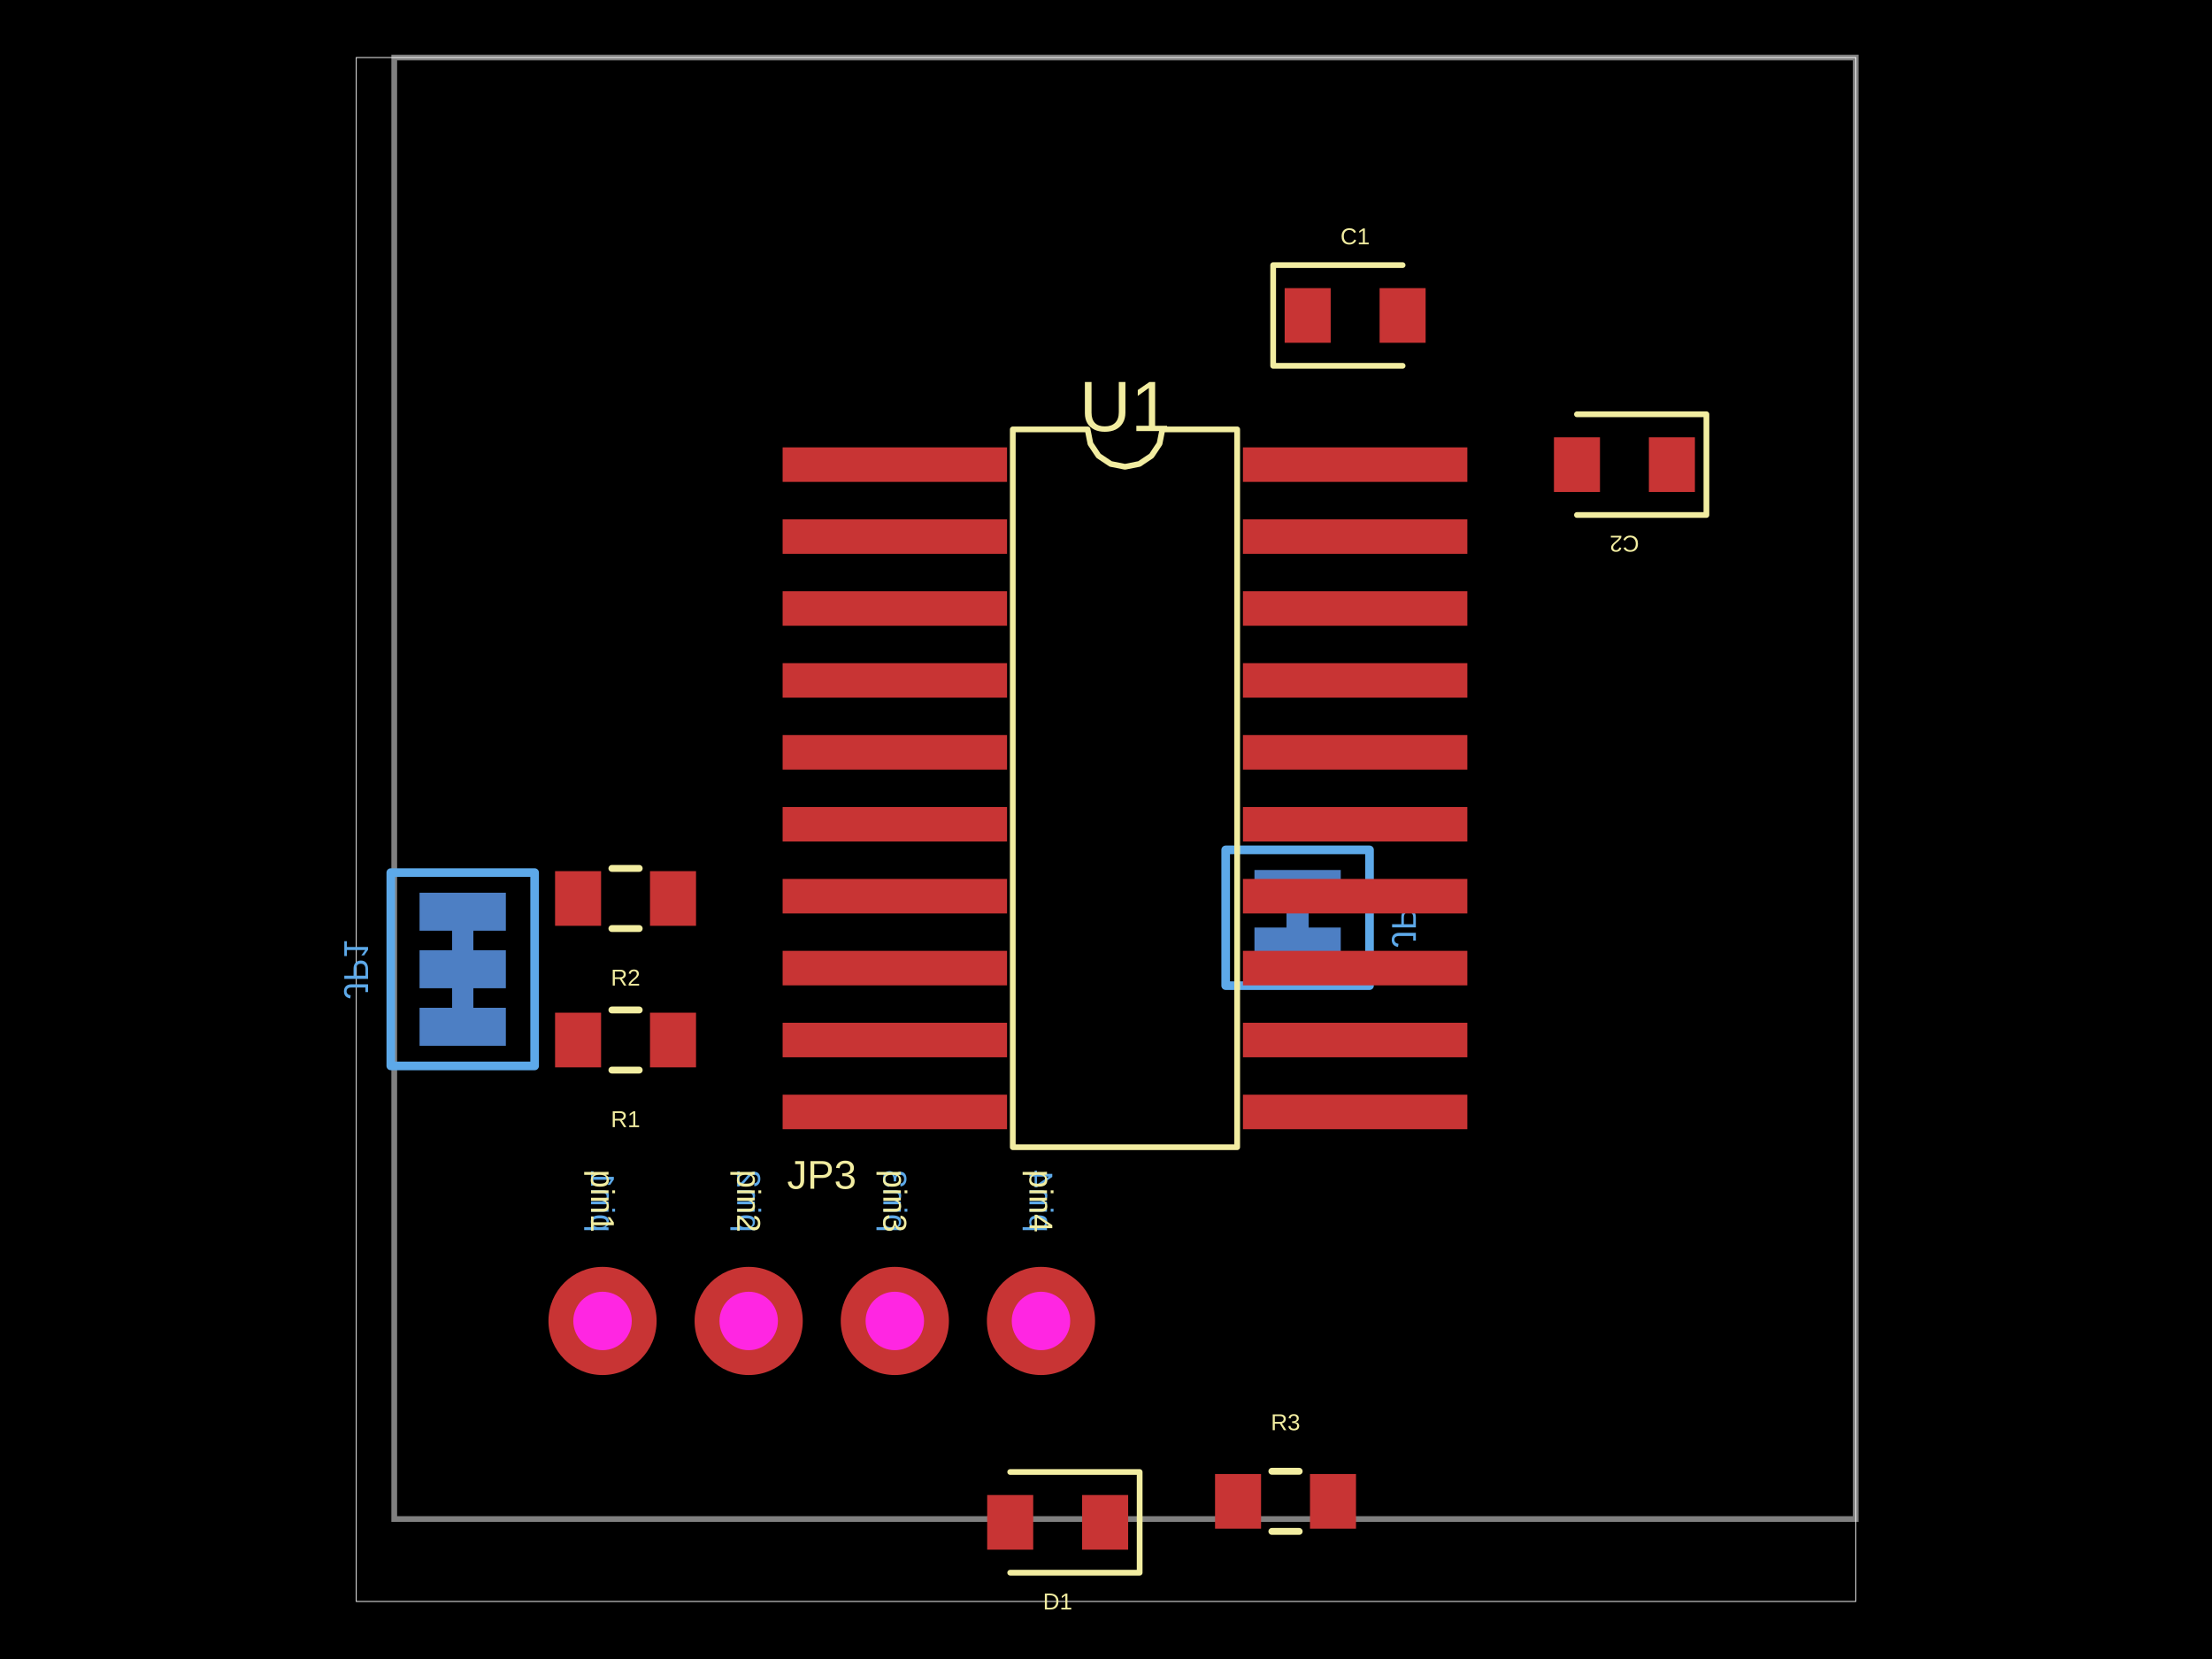
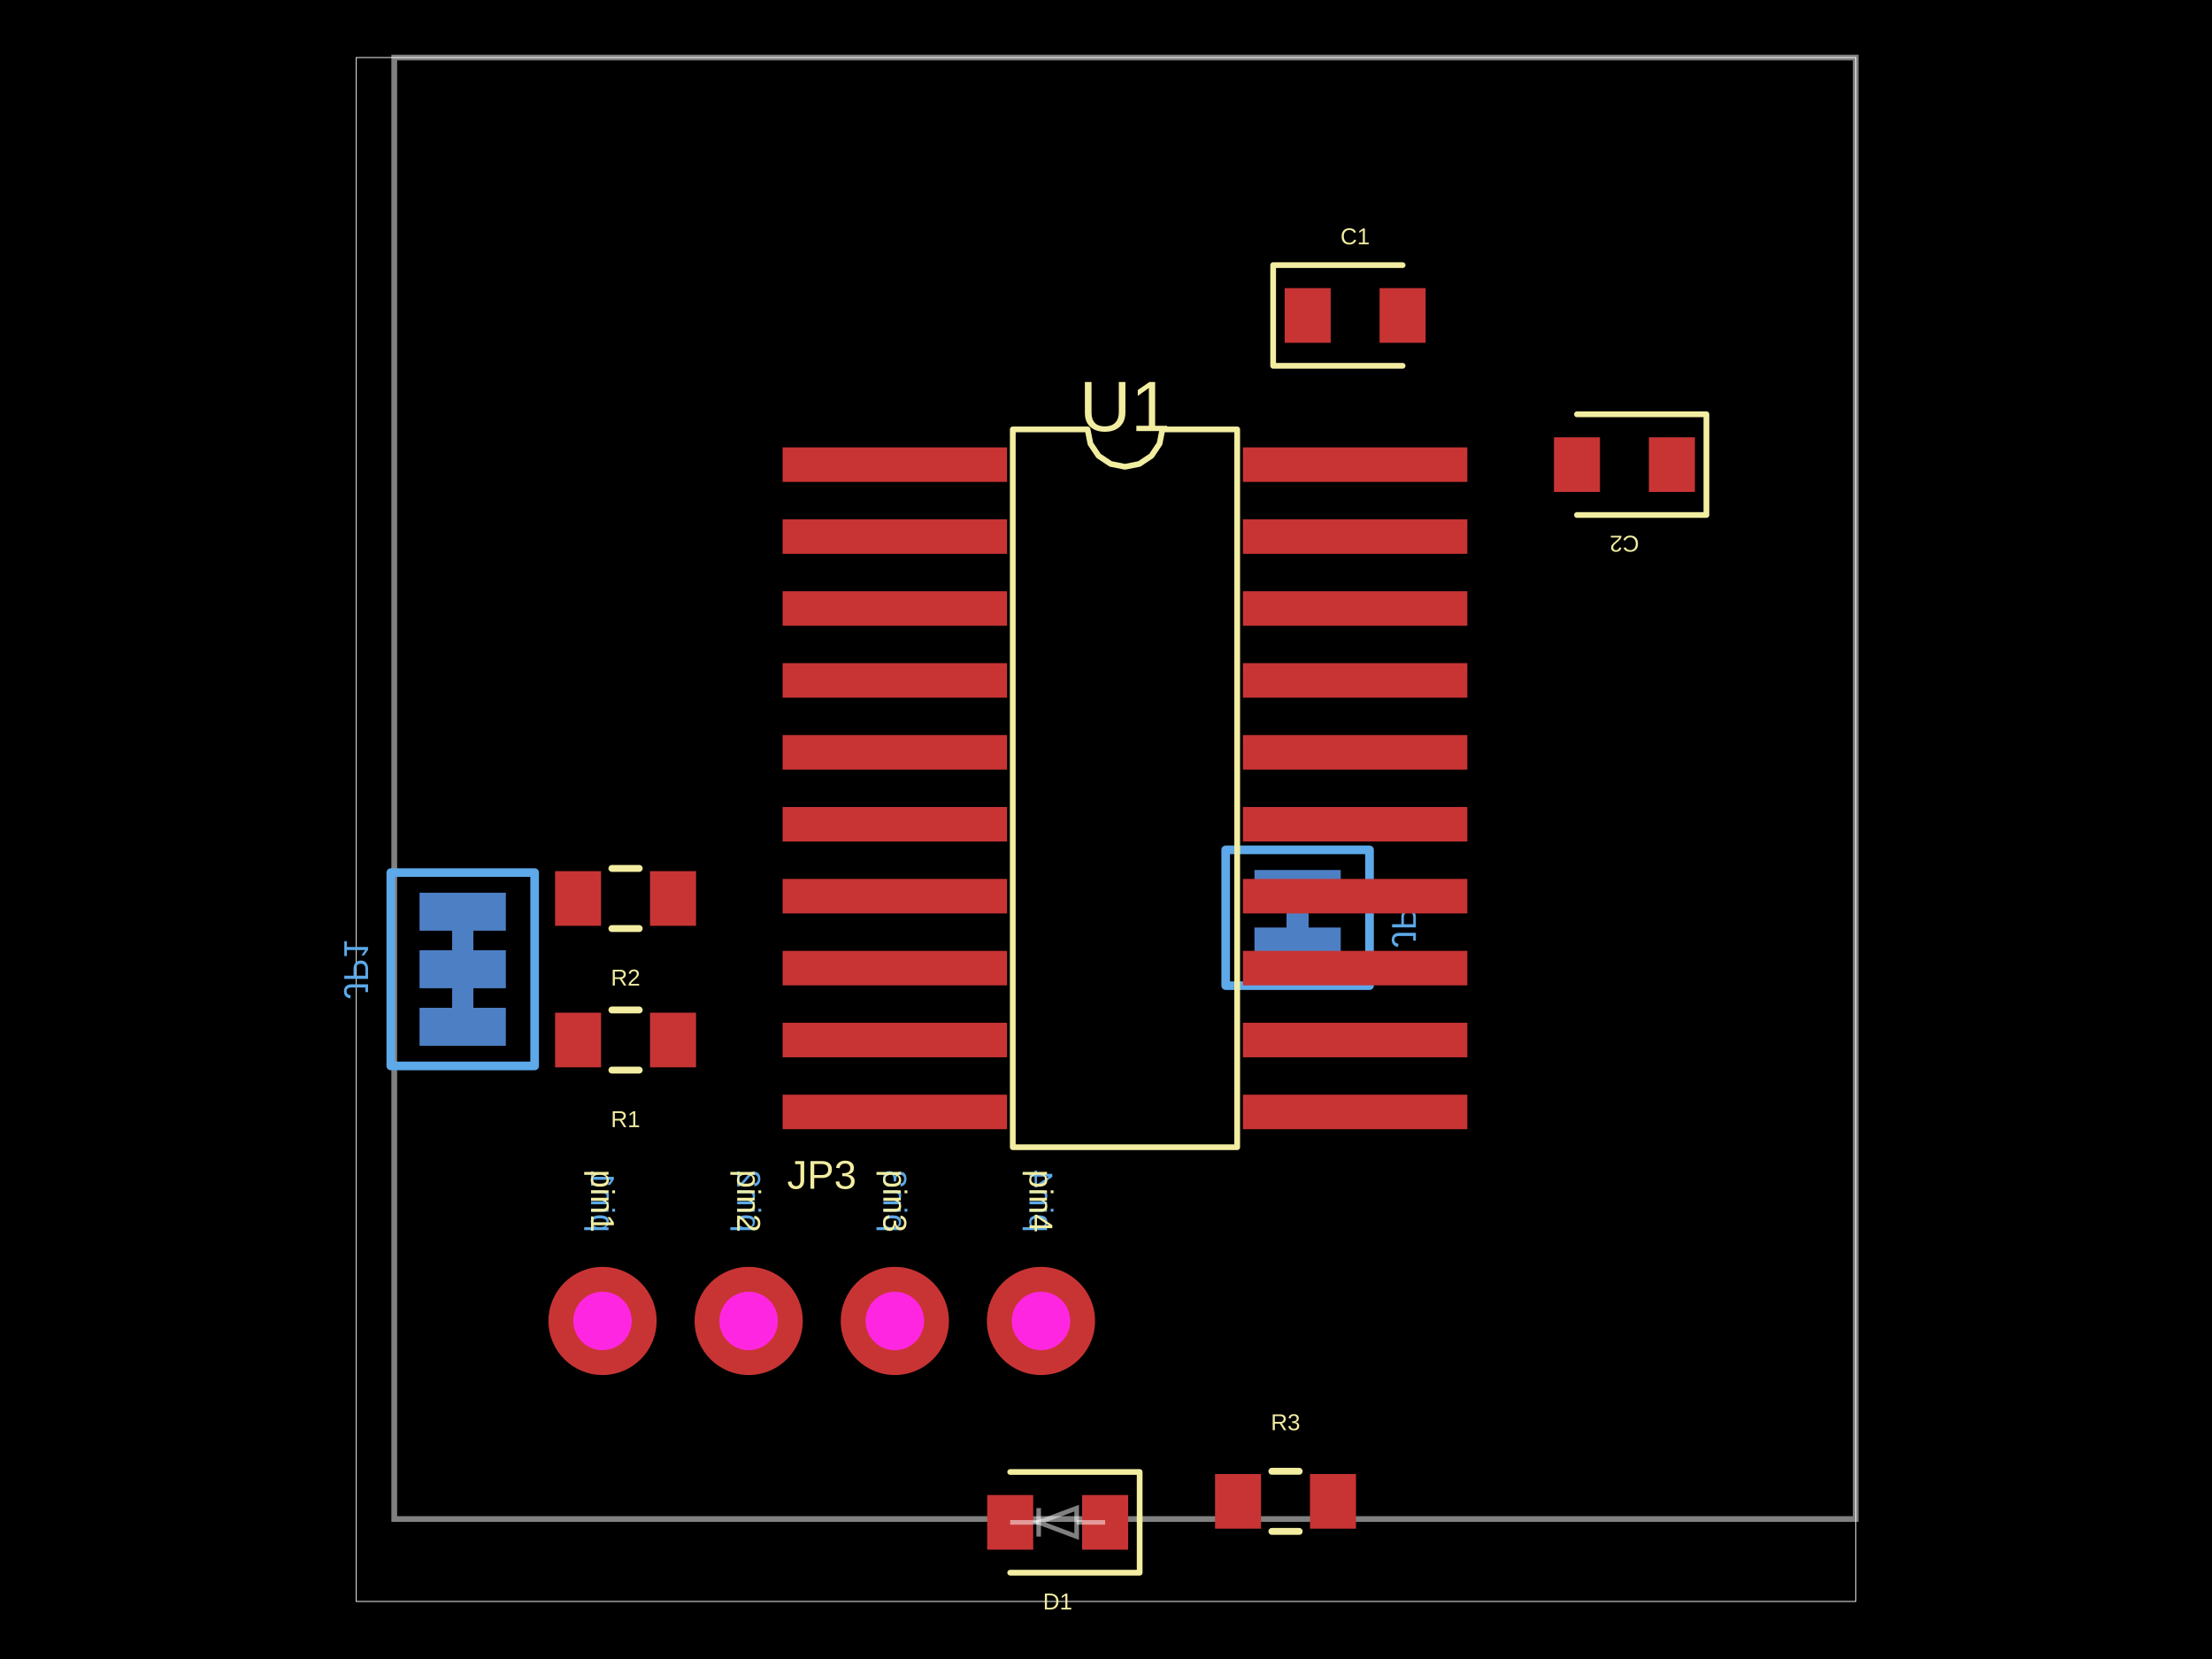
- <svg xmlns="http://www.w3.org/2000/svg" width="800" height="600" data-software-used-string="@tscircuit/core@0.0.1813">
+ <svg xmlns="http://www.w3.org/2000/svg" width="800" height="600" data-software-used-string="@tscircuit/core@0.0.1879">
  <style />
  <rect class="boundary" x="0" y="0" fill="#000" width="800" height="600" data-type="pcb_background" data-pcb-layer="global" />
  <rect class="pcb-boundary" fill="none" stroke="#fff" stroke-width="0.3" x="128.848" y="20.81" width="542.305" height="558.38" data-type="pcb_boundary" data-pcb-layer="global" />
  <path class="pcb-board" d="M 142.582 549.38 L 671.152 549.38 L 671.152 20.81 L 142.582 20.81 Z" fill="none" stroke="rgba(255, 255, 255, 0.5)" stroke-width="2.081" data-type="pcb_board" data-pcb-layer="board" />
  <rect class="pcb-pad" fill="rgb(77, 127, 196)" x="151.738" y="322.865" width="31.215" height="13.735" data-type="pcb_smtpad" data-pcb-layer="bottom" data-pad-name="JP1.pin1" />
  <rect class="pcb-pad" fill="rgb(77, 127, 196)" x="151.738" y="343.675" width="31.215" height="13.735" data-type="pcb_smtpad" data-pcb-layer="bottom" data-pad-name="JP1.pin2" />
  <rect class="pcb-pad" fill="rgb(77, 127, 196)" x="151.738" y="364.485" width="31.215" height="13.735" data-type="pcb_smtpad" data-pcb-layer="bottom" data-pad-name="JP1.pin3" />
  <path class="pcb-trace" stroke="rgb(77, 127, 196)" fill="none" d="M 167.346 336.599 L 167.346 343.675" stroke-width="7.804" stroke-linecap="round" stroke-linejoin="round" shape-rendering="crispEdges" data-type="pcb_trace" data-pcb-layer="bottom" />
  <path class="pcb-trace" stroke="rgb(77, 127, 196)" fill="none" d="M 167.346 357.409 L 167.346 364.485" stroke-width="7.804" stroke-linecap="round" stroke-linejoin="round" shape-rendering="crispEdges" data-type="pcb_trace" data-pcb-layer="bottom" />
  <rect class="pcb-pad" fill="rgb(77, 127, 196)" x="453.689" y="335.455" width="31.215" height="13.735" data-type="pcb_smtpad" data-pcb-layer="bottom" data-pad-name="JP2.pin1" />
  <rect class="pcb-pad" fill="rgb(77, 127, 196)" x="453.689" y="314.645" width="31.215" height="13.735" data-type="pcb_smtpad" data-pcb-layer="bottom" data-pad-name="JP2.pin2" data-pad-net-name="V3_3" />
  <path class="pcb-trace" stroke="rgb(77, 127, 196)" fill="none" d="M 469.297 335.455 L 469.297 328.379" stroke-width="7.804" stroke-linecap="round" stroke-linejoin="round" shape-rendering="crispEdges" data-type="pcb_trace" data-pcb-layer="bottom" />
  <path class="pcb-silkscreen pcb-silkscreen-bottom" d="M 193.358 315.581 L 193.358 385.502 L 141.334 385.502 L 141.334 315.581 L 193.358 315.581 Z" fill="none" stroke="#5da9e9" stroke-width="3.121" stroke-linecap="round" stroke-linejoin="round" data-pcb-component-id="pcb_component_7" data-pcb-silkscreen-path-id="pcb_silkscreen_path_10" data-type="pcb_silkscreen_path" data-pcb-layer="bottom" />
  <text x="0" y="0" dx="0" dy="0" fill="#5da9e9" font-family="Arial, sans-serif" font-size="12.486" text-anchor="middle" dominant-baseline="central" transform="matrix(1.8369701987210297e-16,-1,-1,-1.8369701987210297e-16,128.8477,350.5419)" class="pcb-silkscreen-text pcb-silkscreen-bottom" data-pcb-silkscreen-text-id="pcb_silkscreen_text_7" stroke="none" data-type="pcb_silkscreen_text" data-pcb-layer="bottom">JP1</text>
  <path class="pcb-silkscreen pcb-silkscreen-bottom" d="M 443.284 356.473 L 443.284 307.361 L 495.309 307.361 L 495.309 356.473 L 443.284 356.473 Z" fill="none" stroke="#5da9e9" stroke-width="3.121" stroke-linecap="round" stroke-linejoin="round" data-pcb-component-id="pcb_component_8" data-pcb-silkscreen-path-id="pcb_silkscreen_path_11" data-type="pcb_silkscreen_path" data-pcb-layer="bottom" />
  <text x="0" y="0" dx="0" dy="0" fill="#5da9e9" font-family="Arial, sans-serif" font-size="12.486" text-anchor="middle" dominant-baseline="central" transform="matrix(1.8369701987210297e-16,-1,-1,-1.8369701987210297e-16,507.795,331.9171)" class="pcb-silkscreen-text pcb-silkscreen-bottom" data-pcb-silkscreen-text-id="pcb_silkscreen_text_8" stroke="none" data-type="pcb_silkscreen_text" data-pcb-layer="bottom">JP2</text>
  <text x="0" y="0" dx="0" dy="0" fill="#5da9e9" font-family="Arial, sans-serif" font-size="11.986" text-anchor="start" dominant-baseline="central" transform="matrix(1.8369701987210297e-16,-1,-1,-1.8369701987210297e-16,217.9138,445.695)" class="pcb-silkscreen-text pcb-silkscreen-bottom" data-pcb-silkscreen-text-id="pcb_silkscreen_text_10" stroke="none" data-type="pcb_silkscreen_text" data-pcb-layer="bottom">pin1</text>
  <text x="0" y="0" dx="0" dy="0" fill="#5da9e9" font-family="Arial, sans-serif" font-size="11.986" text-anchor="start" dominant-baseline="central" transform="matrix(1.8369701987210297e-16,-1,-1,-1.8369701987210297e-16,270.7708,445.695)" class="pcb-silkscreen-text pcb-silkscreen-bottom" data-pcb-silkscreen-text-id="pcb_silkscreen_text_12" stroke="none" data-type="pcb_silkscreen_text" data-pcb-layer="bottom">pin2</text>
  <text x="0" y="0" dx="0" dy="0" fill="#5da9e9" font-family="Arial, sans-serif" font-size="11.986" text-anchor="start" dominant-baseline="central" transform="matrix(1.8369701987210297e-16,-1,-1,-1.8369701987210297e-16,323.6279,445.695)" class="pcb-silkscreen-text pcb-silkscreen-bottom" data-pcb-silkscreen-text-id="pcb_silkscreen_text_14" stroke="none" data-type="pcb_silkscreen_text" data-pcb-layer="bottom">pin3</text>
  <text x="0" y="0" dx="0" dy="0" fill="#5da9e9" font-family="Arial, sans-serif" font-size="11.986" text-anchor="start" dominant-baseline="central" transform="matrix(1.8369701987210297e-16,-1,-1,-1.8369701987210297e-16,376.4849,445.695)" class="pcb-silkscreen-text pcb-silkscreen-bottom" data-pcb-silkscreen-text-id="pcb_silkscreen_text_16" stroke="none" data-type="pcb_silkscreen_text" data-pcb-layer="bottom">pin4</text>
  <rect class="pcb-pad" fill="rgb(200, 52, 52)" x="283.049" y="161.797" width="81.158" height="12.486" data-type="pcb_smtpad" data-pcb-layer="top" data-pad-name="U1.pin1" />
  <rect class="pcb-pad" fill="rgb(200, 52, 52)" x="283.049" y="187.809" width="81.158" height="12.486" data-type="pcb_smtpad" data-pcb-layer="top" data-pad-name="U1.pin2" />
  <rect class="pcb-pad" fill="rgb(200, 52, 52)" x="283.049" y="213.821" width="81.158" height="12.486" data-type="pcb_smtpad" data-pcb-layer="top" data-pad-name="U1.pin3" />
  <rect class="pcb-pad" fill="rgb(200, 52, 52)" x="283.049" y="239.834" width="81.158" height="12.486" data-type="pcb_smtpad" data-pcb-layer="top" data-pad-name="U1.pin4" />
  <rect class="pcb-pad" fill="rgb(200, 52, 52)" x="283.049" y="265.846" width="81.158" height="12.486" data-type="pcb_smtpad" data-pcb-layer="top" data-pad-name="U1.pin5" />
  <rect class="pcb-pad" fill="rgb(200, 52, 52)" x="283.049" y="291.858" width="81.158" height="12.486" data-type="pcb_smtpad" data-pcb-layer="top" data-pad-name="U1.pin6" />
  <rect class="pcb-pad" fill="rgb(200, 52, 52)" x="283.049" y="317.87" width="81.158" height="12.486" data-type="pcb_smtpad" data-pcb-layer="top" data-pad-name="U1.pin7" />
  <rect class="pcb-pad" fill="rgb(200, 52, 52)" x="283.049" y="343.883" width="81.158" height="12.486" data-type="pcb_smtpad" data-pcb-layer="top" data-pad-name="U1.pin8" />
  <rect class="pcb-pad" fill="rgb(200, 52, 52)" x="283.049" y="369.895" width="81.158" height="12.486" data-type="pcb_smtpad" data-pcb-layer="top" data-pad-name="U1.pin9" />
  <rect class="pcb-pad" fill="rgb(200, 52, 52)" x="283.049" y="395.907" width="81.158" height="12.486" data-type="pcb_smtpad" data-pcb-layer="top" data-pad-name="U1.pin10" />
  <rect class="pcb-pad" fill="rgb(200, 52, 52)" x="449.527" y="395.907" width="81.158" height="12.486" data-type="pcb_smtpad" data-pcb-layer="top" data-pad-name="U1.pin11" />
  <rect class="pcb-pad" fill="rgb(200, 52, 52)" x="449.527" y="369.895" width="81.158" height="12.486" data-type="pcb_smtpad" data-pcb-layer="top" data-pad-name="U1.pin12" />
  <rect class="pcb-pad" fill="rgb(200, 52, 52)" x="449.527" y="343.883" width="81.158" height="12.486" data-type="pcb_smtpad" data-pcb-layer="top" data-pad-name="U1.pin13" />
  <rect class="pcb-pad" fill="rgb(200, 52, 52)" x="449.527" y="317.87" width="81.158" height="12.486" data-type="pcb_smtpad" data-pcb-layer="top" data-pad-name="U1.pin14" />
  <rect class="pcb-pad" fill="rgb(200, 52, 52)" x="449.527" y="291.858" width="81.158" height="12.486" data-type="pcb_smtpad" data-pcb-layer="top" data-pad-name="U1.pin15" />
  <rect class="pcb-pad" fill="rgb(200, 52, 52)" x="449.527" y="265.846" width="81.158" height="12.486" data-type="pcb_smtpad" data-pcb-layer="top" data-pad-name="U1.pin16" />
  <rect class="pcb-pad" fill="rgb(200, 52, 52)" x="449.527" y="239.834" width="81.158" height="12.486" data-type="pcb_smtpad" data-pcb-layer="top" data-pad-name="U1.pin17" />
  <rect class="pcb-pad" fill="rgb(200, 52, 52)" x="449.527" y="213.821" width="81.158" height="12.486" data-type="pcb_smtpad" data-pcb-layer="top" data-pad-name="U1.pin18" />
  <rect class="pcb-pad" fill="rgb(200, 52, 52)" x="449.527" y="187.809" width="81.158" height="12.486" data-type="pcb_smtpad" data-pcb-layer="top" data-pad-name="U1.pin19" />
  <rect class="pcb-pad" fill="rgb(200, 52, 52)" x="449.527" y="161.797" width="81.158" height="12.486" data-type="pcb_smtpad" data-pcb-layer="top" data-pad-name="U1.pin20" />
  <rect class="pcb-pad" fill="rgb(200, 52, 52)" x="464.615" y="104.205" width="16.648" height="19.769" data-type="pcb_smtpad" data-pcb-layer="top" data-pad-name="C1.pin1" />
  <rect class="pcb-pad" fill="rgb(200, 52, 52)" x="498.951" y="104.205" width="16.648" height="19.769" data-type="pcb_smtpad" data-pcb-layer="top" data-pad-name="C1.pin2" />
  <rect class="pcb-pad" fill="rgb(200, 52, 52)" x="596.341" y="158.155" width="16.648" height="19.769" data-type="pcb_smtpad" data-pcb-layer="top" data-pad-name="C2.pin1" data-pad-net-name="V3_3" />
  <rect class="pcb-pad" fill="rgb(200, 52, 52)" x="562.005" y="158.155" width="16.648" height="19.769" data-type="pcb_smtpad" data-pcb-layer="top" data-pad-name="C2.pin2" />
  <rect class="pcb-pad" fill="rgb(200, 52, 52)" x="235.082" y="366.253" width="16.648" height="19.769" data-type="pcb_smtpad" data-pcb-layer="top" data-pad-name="R1.pin1" />
  <rect class="pcb-pad" fill="rgb(200, 52, 52)" x="200.746" y="366.253" width="16.648" height="19.769" data-type="pcb_smtpad" data-pcb-layer="top" data-pad-name="R1.pin2" />
  <rect class="pcb-pad" fill="rgb(200, 52, 52)" x="235.082" y="315.061" width="16.648" height="19.769" data-type="pcb_smtpad" data-pcb-layer="top" data-pad-name="R2.pin1" />
  <rect class="pcb-pad" fill="rgb(200, 52, 52)" x="200.746" y="315.061" width="16.648" height="19.769" data-type="pcb_smtpad" data-pcb-layer="top" data-pad-name="R2.pin2" />
  <rect class="pcb-pad" fill="rgb(200, 52, 52)" x="439.435" y="533.096" width="16.648" height="19.769" data-type="pcb_smtpad" data-pcb-layer="top" data-pad-name="R3.pin1" />
  <rect class="pcb-pad" fill="rgb(200, 52, 52)" x="473.771" y="533.096" width="16.648" height="19.769" data-type="pcb_smtpad" data-pcb-layer="top" data-pad-name="R3.pin2" />
  <rect class="pcb-pad" fill="rgb(200, 52, 52)" x="391.364" y="540.692" width="16.648" height="19.769" data-type="pcb_smtpad" data-pcb-layer="top" data-pad-name="D1.pin1" />
  <rect class="pcb-pad" fill="rgb(200, 52, 52)" x="357.028" y="540.692" width="16.648" height="19.769" data-type="pcb_smtpad" data-pcb-layer="top" data-pad-name="D1.pin2" data-pad-net-name="GND" />
  <path class="pcb-silkscreen pcb-silkscreen-top" d="M 366.288 414.896 L 366.288 155.294 L 393.341 155.294 L 394.37 160.47 L 397.303 164.858 L 401.691 167.79 L 406.867 168.82 L 412.044 167.79 L 416.432 164.858 L 419.364 160.47 L 420.394 155.294 L 447.446 155.294 L 447.446 414.896 L 366.288 414.896 Z" fill="none" stroke="#f2eda1" stroke-width="2.081" stroke-linecap="round" stroke-linejoin="round" data-pcb-component-id="pcb_component_0" data-pcb-silkscreen-path-id="pcb_silkscreen_path_0" data-type="pcb_silkscreen_path" data-pcb-layer="top" />
  <text x="0" y="0" dx="0" dy="0" fill="#f2eda1" font-family="Arial, sans-serif" font-size="25.796" text-anchor="middle" dominant-baseline="central" transform="matrix(1,0,0,1,406.8673,146.9696)" class="pcb-silkscreen-text pcb-silkscreen-top" data-pcb-silkscreen-text-id="pcb_silkscreen_text_0" stroke="none" data-type="pcb_silkscreen_text" data-pcb-layer="top">U1</text>
  <path class="pcb-silkscreen pcb-silkscreen-top" d="M 507.275 95.881 L 460.453 95.881 L 460.453 132.299 L 507.275 132.299" fill="none" stroke="#f2eda1" stroke-width="2.081" stroke-linecap="round" stroke-linejoin="round" data-pcb-component-id="pcb_component_1" data-pcb-silkscreen-path-id="pcb_silkscreen_path_1" data-type="pcb_silkscreen_path" data-pcb-layer="top" />
  <text x="0" y="0" dx="0" dy="0" fill="#f2eda1" font-family="Arial, sans-serif" font-size="8.324" text-anchor="middle" dominant-baseline="central" transform="matrix(1,0,0,1,490.1067,85.47646)" class="pcb-silkscreen-text pcb-silkscreen-top" data-pcb-silkscreen-text-id="pcb_silkscreen_text_1" stroke="none" data-type="pcb_silkscreen_text" data-pcb-layer="top">C1</text>
  <path class="pcb-silkscreen pcb-silkscreen-top" d="M 570.329 186.248 L 617.151 186.248 L 617.151 149.831 L 570.329 149.831" fill="none" stroke="#f2eda1" stroke-width="2.081" stroke-linecap="round" stroke-linejoin="round" data-pcb-component-id="pcb_component_2" data-pcb-silkscreen-path-id="pcb_silkscreen_path_2" data-type="pcb_silkscreen_path" data-pcb-layer="top" />
  <text x="0" y="0" dx="0" dy="0" fill="#f2eda1" font-family="Arial, sans-serif" font-size="8.324" text-anchor="middle" dominant-baseline="central" transform="matrix(-1,-1.2246467991473532e-16,1.2246467991473532e-16,-1,587.4967,196.6531)" class="pcb-silkscreen-text pcb-silkscreen-top" data-pcb-silkscreen-text-id="pcb_silkscreen_text_2" stroke="none" data-type="pcb_silkscreen_text" data-pcb-layer="top">C2</text>
  <path class="pcb-silkscreen pcb-silkscreen-top" d="M 231.175 387.011 L 221.3 387.011" fill="none" stroke="#f2eda1" stroke-width="2.497" stroke-linecap="round" stroke-linejoin="round" data-pcb-component-id="pcb_component_3" data-pcb-silkscreen-path-id="pcb_silkscreen_path_3" data-type="pcb_silkscreen_path" data-pcb-layer="top" />
  <path class="pcb-silkscreen pcb-silkscreen-top" d="M 231.175 365.265 L 221.3 365.265" fill="none" stroke="#f2eda1" stroke-width="2.497" stroke-linecap="round" stroke-linejoin="round" data-pcb-component-id="pcb_component_3" data-pcb-silkscreen-path-id="pcb_silkscreen_path_4" data-type="pcb_silkscreen_path" data-pcb-layer="top" />
  <text x="0" y="0" dx="0" dy="0" fill="#f2eda1" font-family="Arial, sans-serif" font-size="8.324" text-anchor="middle" dominant-baseline="central" transform="matrix(1,0,0,1,226.2378,404.7516)" class="pcb-silkscreen-text pcb-silkscreen-top" data-pcb-silkscreen-text-id="pcb_silkscreen_text_3" stroke="none" data-type="pcb_silkscreen_text" data-pcb-layer="top">R1</text>
  <path class="pcb-silkscreen pcb-silkscreen-top" d="M 231.175 335.819 L 221.3 335.819" fill="none" stroke="#f2eda1" stroke-width="2.497" stroke-linecap="round" stroke-linejoin="round" data-pcb-component-id="pcb_component_4" data-pcb-silkscreen-path-id="pcb_silkscreen_path_5" data-type="pcb_silkscreen_path" data-pcb-layer="top" />
  <path class="pcb-silkscreen pcb-silkscreen-top" d="M 231.175 314.073 L 221.3 314.073" fill="none" stroke="#f2eda1" stroke-width="2.497" stroke-linecap="round" stroke-linejoin="round" data-pcb-component-id="pcb_component_4" data-pcb-silkscreen-path-id="pcb_silkscreen_path_6" data-type="pcb_silkscreen_path" data-pcb-layer="top" />
  <text x="0" y="0" dx="0" dy="0" fill="#f2eda1" font-family="Arial, sans-serif" font-size="8.324" text-anchor="middle" dominant-baseline="central" transform="matrix(1,0,0,1,226.2378,353.5594)" class="pcb-silkscreen-text pcb-silkscreen-top" data-pcb-silkscreen-text-id="pcb_silkscreen_text_4" stroke="none" data-type="pcb_silkscreen_text" data-pcb-layer="top">R2</text>
  <path class="pcb-silkscreen pcb-silkscreen-top" d="M 459.989 532.108 L 469.864 532.108" fill="none" stroke="#f2eda1" stroke-width="2.497" stroke-linecap="round" stroke-linejoin="round" data-pcb-component-id="pcb_component_5" data-pcb-silkscreen-path-id="pcb_silkscreen_path_7" data-type="pcb_silkscreen_path" data-pcb-layer="top" />
  <path class="pcb-silkscreen pcb-silkscreen-top" d="M 459.989 553.854 L 469.864 553.854" fill="none" stroke="#f2eda1" stroke-width="2.497" stroke-linecap="round" stroke-linejoin="round" data-pcb-component-id="pcb_component_5" data-pcb-silkscreen-path-id="pcb_silkscreen_path_8" data-type="pcb_silkscreen_path" data-pcb-layer="top" />
  <text x="0" y="0" dx="0" dy="0" fill="#f2eda1" font-family="Arial, sans-serif" font-size="8.324" text-anchor="middle" dominant-baseline="central" transform="matrix(1,0,0,1,464.9267,514.3675)" class="pcb-silkscreen-text pcb-silkscreen-top" data-pcb-silkscreen-text-id="pcb_silkscreen_text_5" stroke="none" data-type="pcb_silkscreen_text" data-pcb-layer="top">R3</text>
  <path class="pcb-silkscreen pcb-silkscreen-top" d="M 365.352 568.785 L 412.174 568.785 L 412.174 532.368 L 365.352 532.368" fill="none" stroke="#f2eda1" stroke-width="2.081" stroke-linecap="round" stroke-linejoin="round" data-pcb-component-id="pcb_component_6" data-pcb-silkscreen-path-id="pcb_silkscreen_path_9" data-type="pcb_silkscreen_path" data-pcb-layer="top" />
  <text x="0" y="0" dx="0" dy="0" fill="#f2eda1" font-family="Arial, sans-serif" font-size="8.324" text-anchor="middle" dominant-baseline="central" transform="matrix(1,0,0,1,382.5197,579.1902)" class="pcb-silkscreen-text pcb-silkscreen-top" data-pcb-silkscreen-text-id="pcb_silkscreen_text_6" stroke="none" data-type="pcb_silkscreen_text" data-pcb-layer="top">D1</text>
  <text x="0" y="0" dx="0" dy="0" fill="#f2eda1" font-family="Arial, sans-serif" font-size="11.986" text-anchor="end" dominant-baseline="central" transform="matrix(-1.8369701987210297e-16,1,-1,-1.8369701987210297e-16,217.9138,445.695)" class="pcb-silkscreen-text pcb-silkscreen-top" data-pcb-silkscreen-text-id="pcb_silkscreen_text_9" stroke="none" data-type="pcb_silkscreen_text" data-pcb-layer="top">pin1</text>
  <text x="0" y="0" dx="0" dy="0" fill="#f2eda1" font-family="Arial, sans-serif" font-size="11.986" text-anchor="end" dominant-baseline="central" transform="matrix(-1.8369701987210297e-16,1,-1,-1.8369701987210297e-16,270.7708,445.695)" class="pcb-silkscreen-text pcb-silkscreen-top" data-pcb-silkscreen-text-id="pcb_silkscreen_text_11" stroke="none" data-type="pcb_silkscreen_text" data-pcb-layer="top">pin2</text>
  <text x="0" y="0" dx="0" dy="0" fill="#f2eda1" font-family="Arial, sans-serif" font-size="11.986" text-anchor="end" dominant-baseline="central" transform="matrix(-1.8369701987210297e-16,1,-1,-1.8369701987210297e-16,323.6279,445.695)" class="pcb-silkscreen-text pcb-silkscreen-top" data-pcb-silkscreen-text-id="pcb_silkscreen_text_13" stroke="none" data-type="pcb_silkscreen_text" data-pcb-layer="top">pin3</text>
  <text x="0" y="0" dx="0" dy="0" fill="#f2eda1" font-family="Arial, sans-serif" font-size="11.986" text-anchor="end" dominant-baseline="central" transform="matrix(-1.8369701987210297e-16,1,-1,-1.8369701987210297e-16,376.4849,445.695)" class="pcb-silkscreen-text pcb-silkscreen-top" data-pcb-silkscreen-text-id="pcb_silkscreen_text_15" stroke="none" data-type="pcb_silkscreen_text" data-pcb-layer="top">pin4</text>
  <text x="0" y="0" dx="0" dy="0" fill="#f2eda1" font-family="Arial, sans-serif" font-size="14.567" text-anchor="middle" dominant-baseline="central" transform="matrix(1,0,0,1,297.1993,424.8851)" class="pcb-silkscreen-text pcb-silkscreen-top" data-pcb-silkscreen-text-id="pcb_silkscreen_text_17" stroke="none" data-type="pcb_silkscreen_text" data-pcb-layer="top">JP3</text>
  <g data-type="pcb_plated_hole" data-pcb-layer="through" data-pad-name="JP3.pin1">
    <circle class="pcb-hole-outer" fill="rgb(200, 52, 52)" cx="217.914" cy="477.742" r="19.561" data-type="pcb_plated_hole" data-pcb-layer="top" />
    <circle class="pcb-hole-inner" fill="#FF26E2" cx="217.914" cy="477.742" r="10.571" data-type="pcb_plated_hole_drill" data-pcb-layer="drill" />
  </g>
  <g data-type="pcb_plated_hole" data-pcb-layer="through" data-pad-name="JP3.pin2">
    <circle class="pcb-hole-outer" fill="rgb(200, 52, 52)" cx="270.771" cy="477.742" r="19.561" data-type="pcb_plated_hole" data-pcb-layer="top" />
    <circle class="pcb-hole-inner" fill="#FF26E2" cx="270.771" cy="477.742" r="10.571" data-type="pcb_plated_hole_drill" data-pcb-layer="drill" />
  </g>
  <g data-type="pcb_plated_hole" data-pcb-layer="through" data-pad-name="JP3.pin3">
    <circle class="pcb-hole-outer" fill="rgb(200, 52, 52)" cx="323.628" cy="477.742" r="19.561" data-type="pcb_plated_hole" data-pcb-layer="top" />
    <circle class="pcb-hole-inner" fill="#FF26E2" cx="323.628" cy="477.742" r="10.571" data-type="pcb_plated_hole_drill" data-pcb-layer="drill" />
  </g>
  <g data-type="pcb_plated_hole" data-pcb-layer="through" data-pad-name="JP3.pin4">
    <circle class="pcb-hole-outer" fill="rgb(200, 52, 52)" cx="376.485" cy="477.742" r="19.561" data-type="pcb_plated_hole" data-pcb-layer="top" />
    <circle class="pcb-hole-inner" fill="#FF26E2" cx="376.485" cy="477.742" r="10.571" data-type="pcb_plated_hole_drill" data-pcb-layer="drill" />
  </g>
+   <path class="pcb-fabrication-note-path" stroke="rgba(255,255,255,0.5)" fill="none" d="M 399.688 550.577 L 389.387 550.577" stroke-width="1.665" data-pcb-component-id="pcb_component_6" data-pcb-fabrication-note-path-id="pcb_fabrication_note_path_0" data-type="pcb_fabrication_note_path" data-pcb-layer="overlay" />
+   <path class="pcb-fabrication-note-path" stroke="rgba(255,255,255,0.5)" fill="none" d="M 389.387 545.426 L 375.652 550.577 L 389.387 555.727 Z" stroke-width="1.665" data-pcb-component-id="pcb_component_6" data-pcb-fabrication-note-path-id="pcb_fabrication_note_path_1" data-type="pcb_fabrication_note_path" data-pcb-layer="overlay" />
+   <path class="pcb-fabrication-note-path" stroke="rgba(255,255,255,0.5)" fill="none" d="M 375.652 545.426 L 375.652 555.727" stroke-width="1.665" data-pcb-component-id="pcb_component_6" data-pcb-fabrication-note-path-id="pcb_fabrication_note_path_2" data-type="pcb_fabrication_note_path" data-pcb-layer="overlay" />
+   <path class="pcb-fabrication-note-path" stroke="rgba(255,255,255,0.5)" fill="none" d="M 375.652 550.577 L 365.352 550.577" stroke-width="1.665" data-pcb-component-id="pcb_component_6" data-pcb-fabrication-note-path-id="pcb_fabrication_note_path_3" data-type="pcb_fabrication_note_path" data-pcb-layer="overlay" />
</svg>
